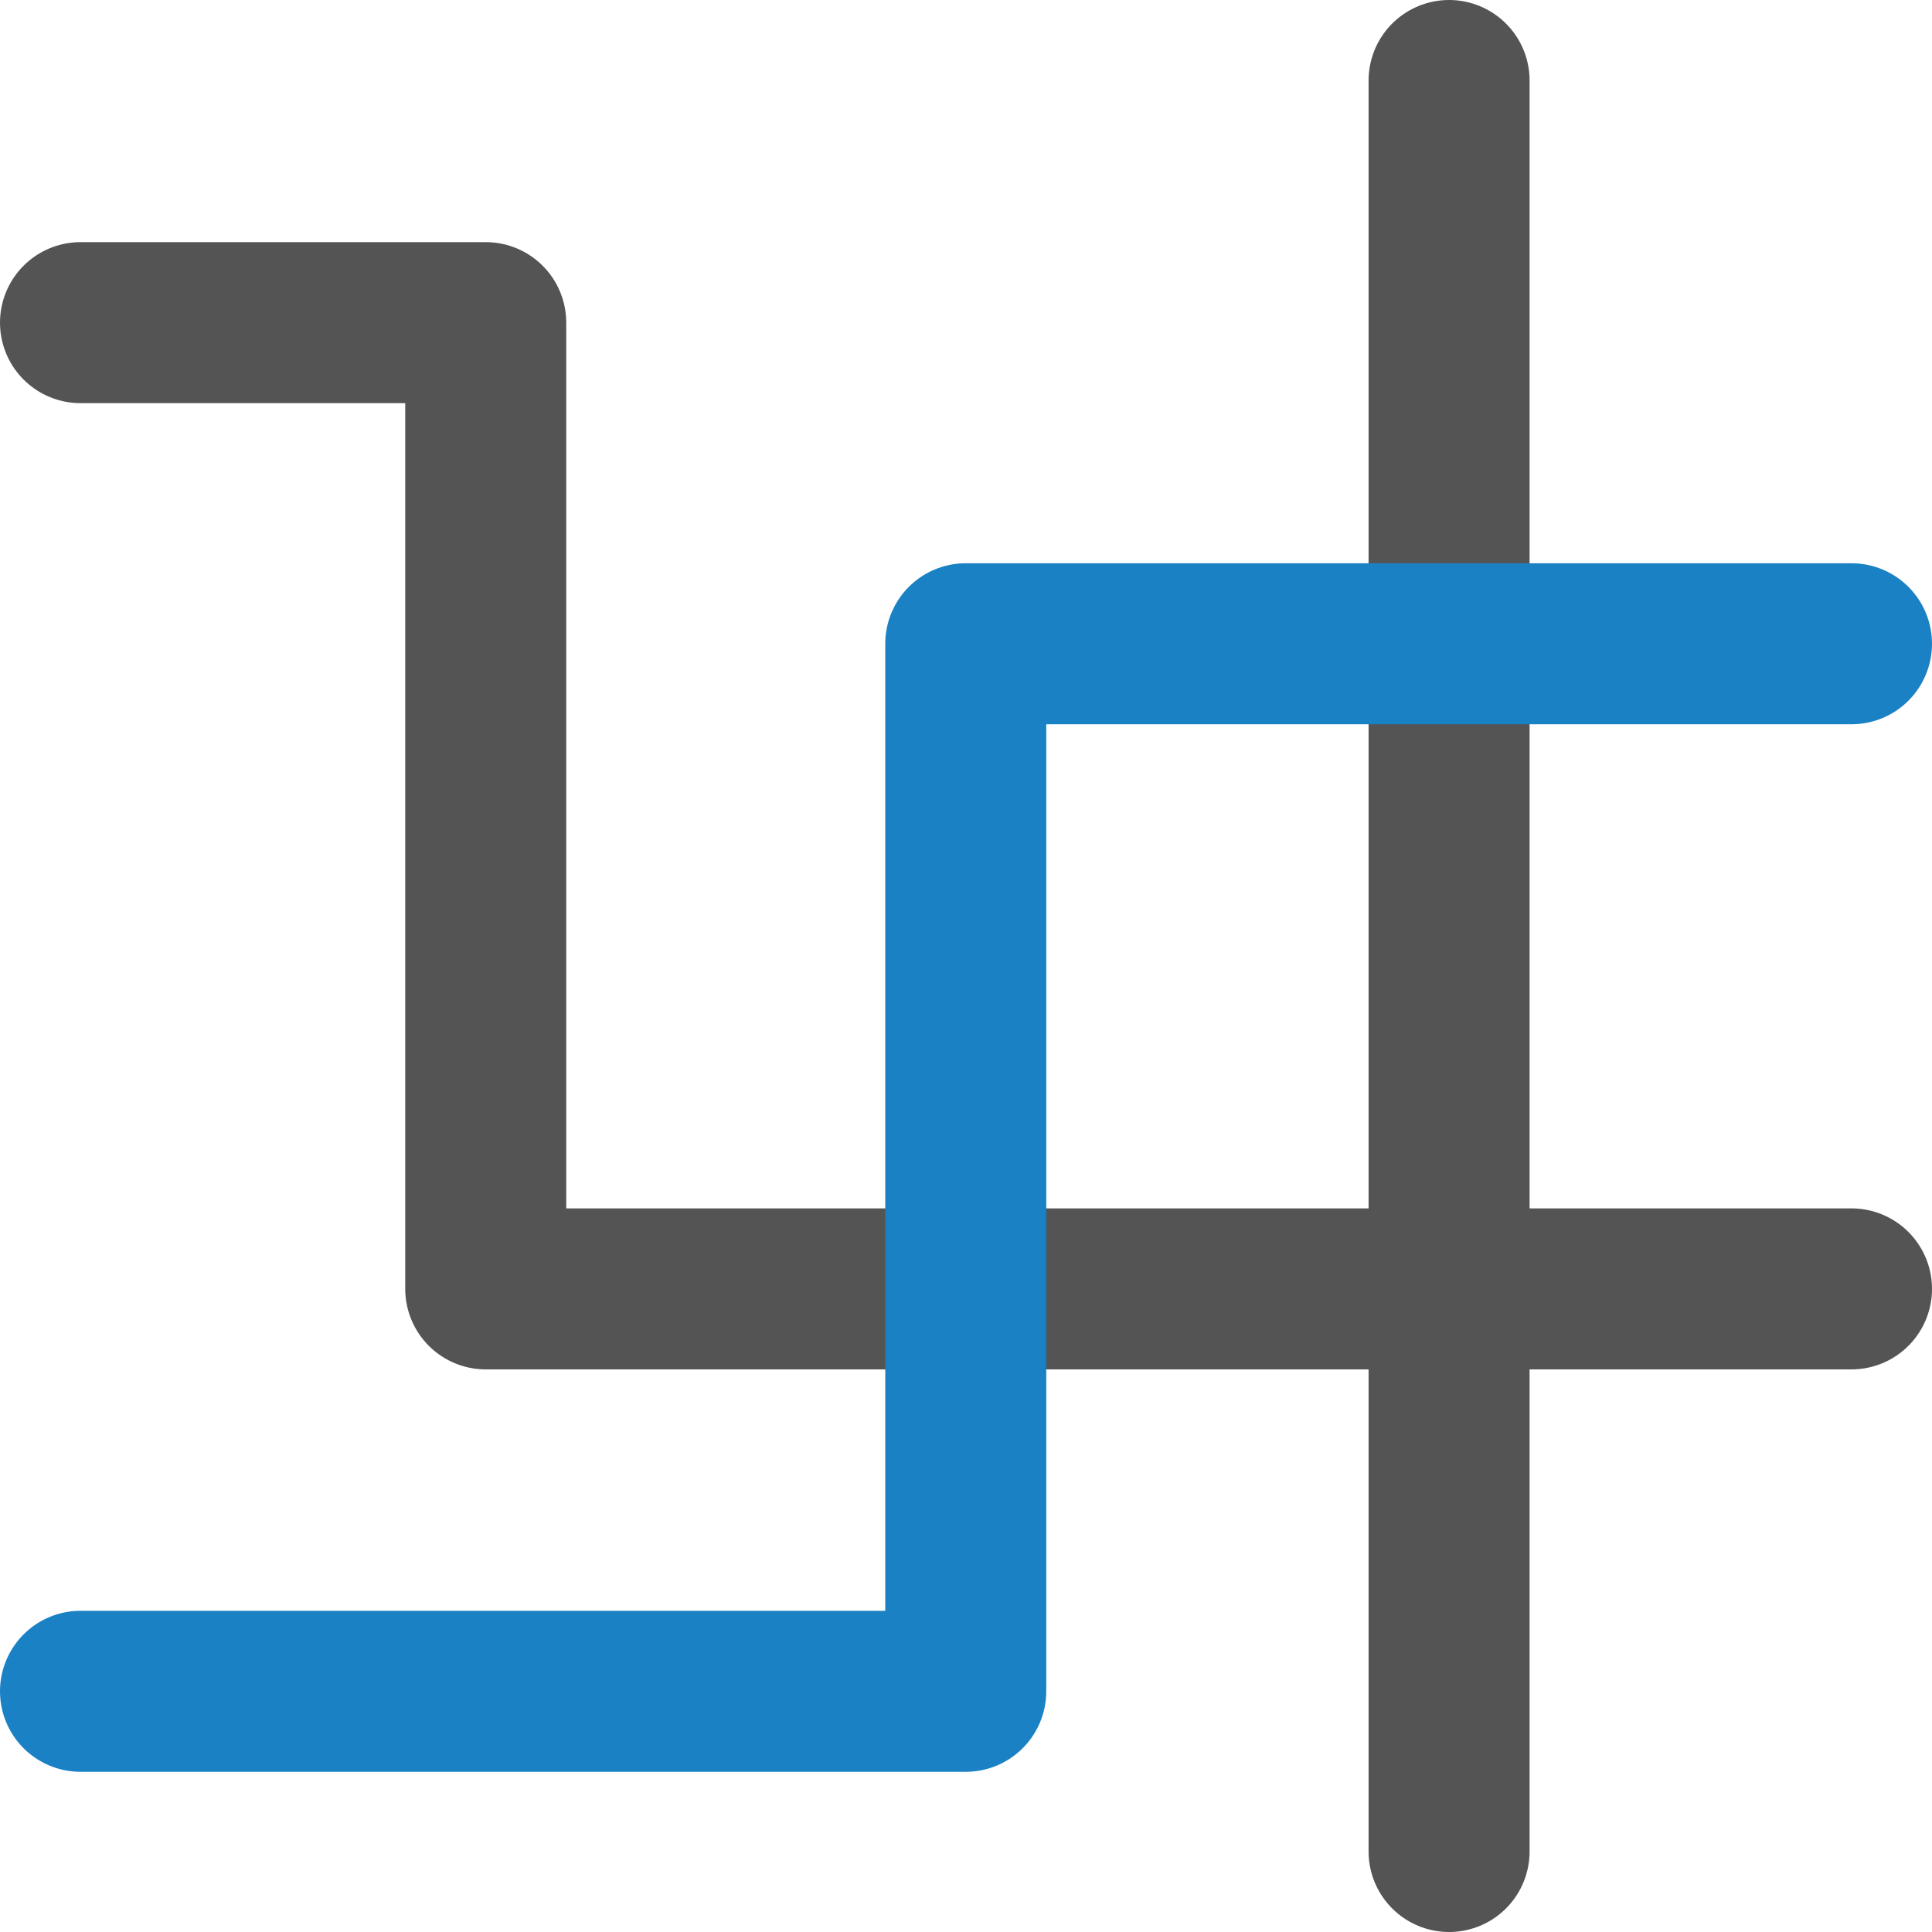
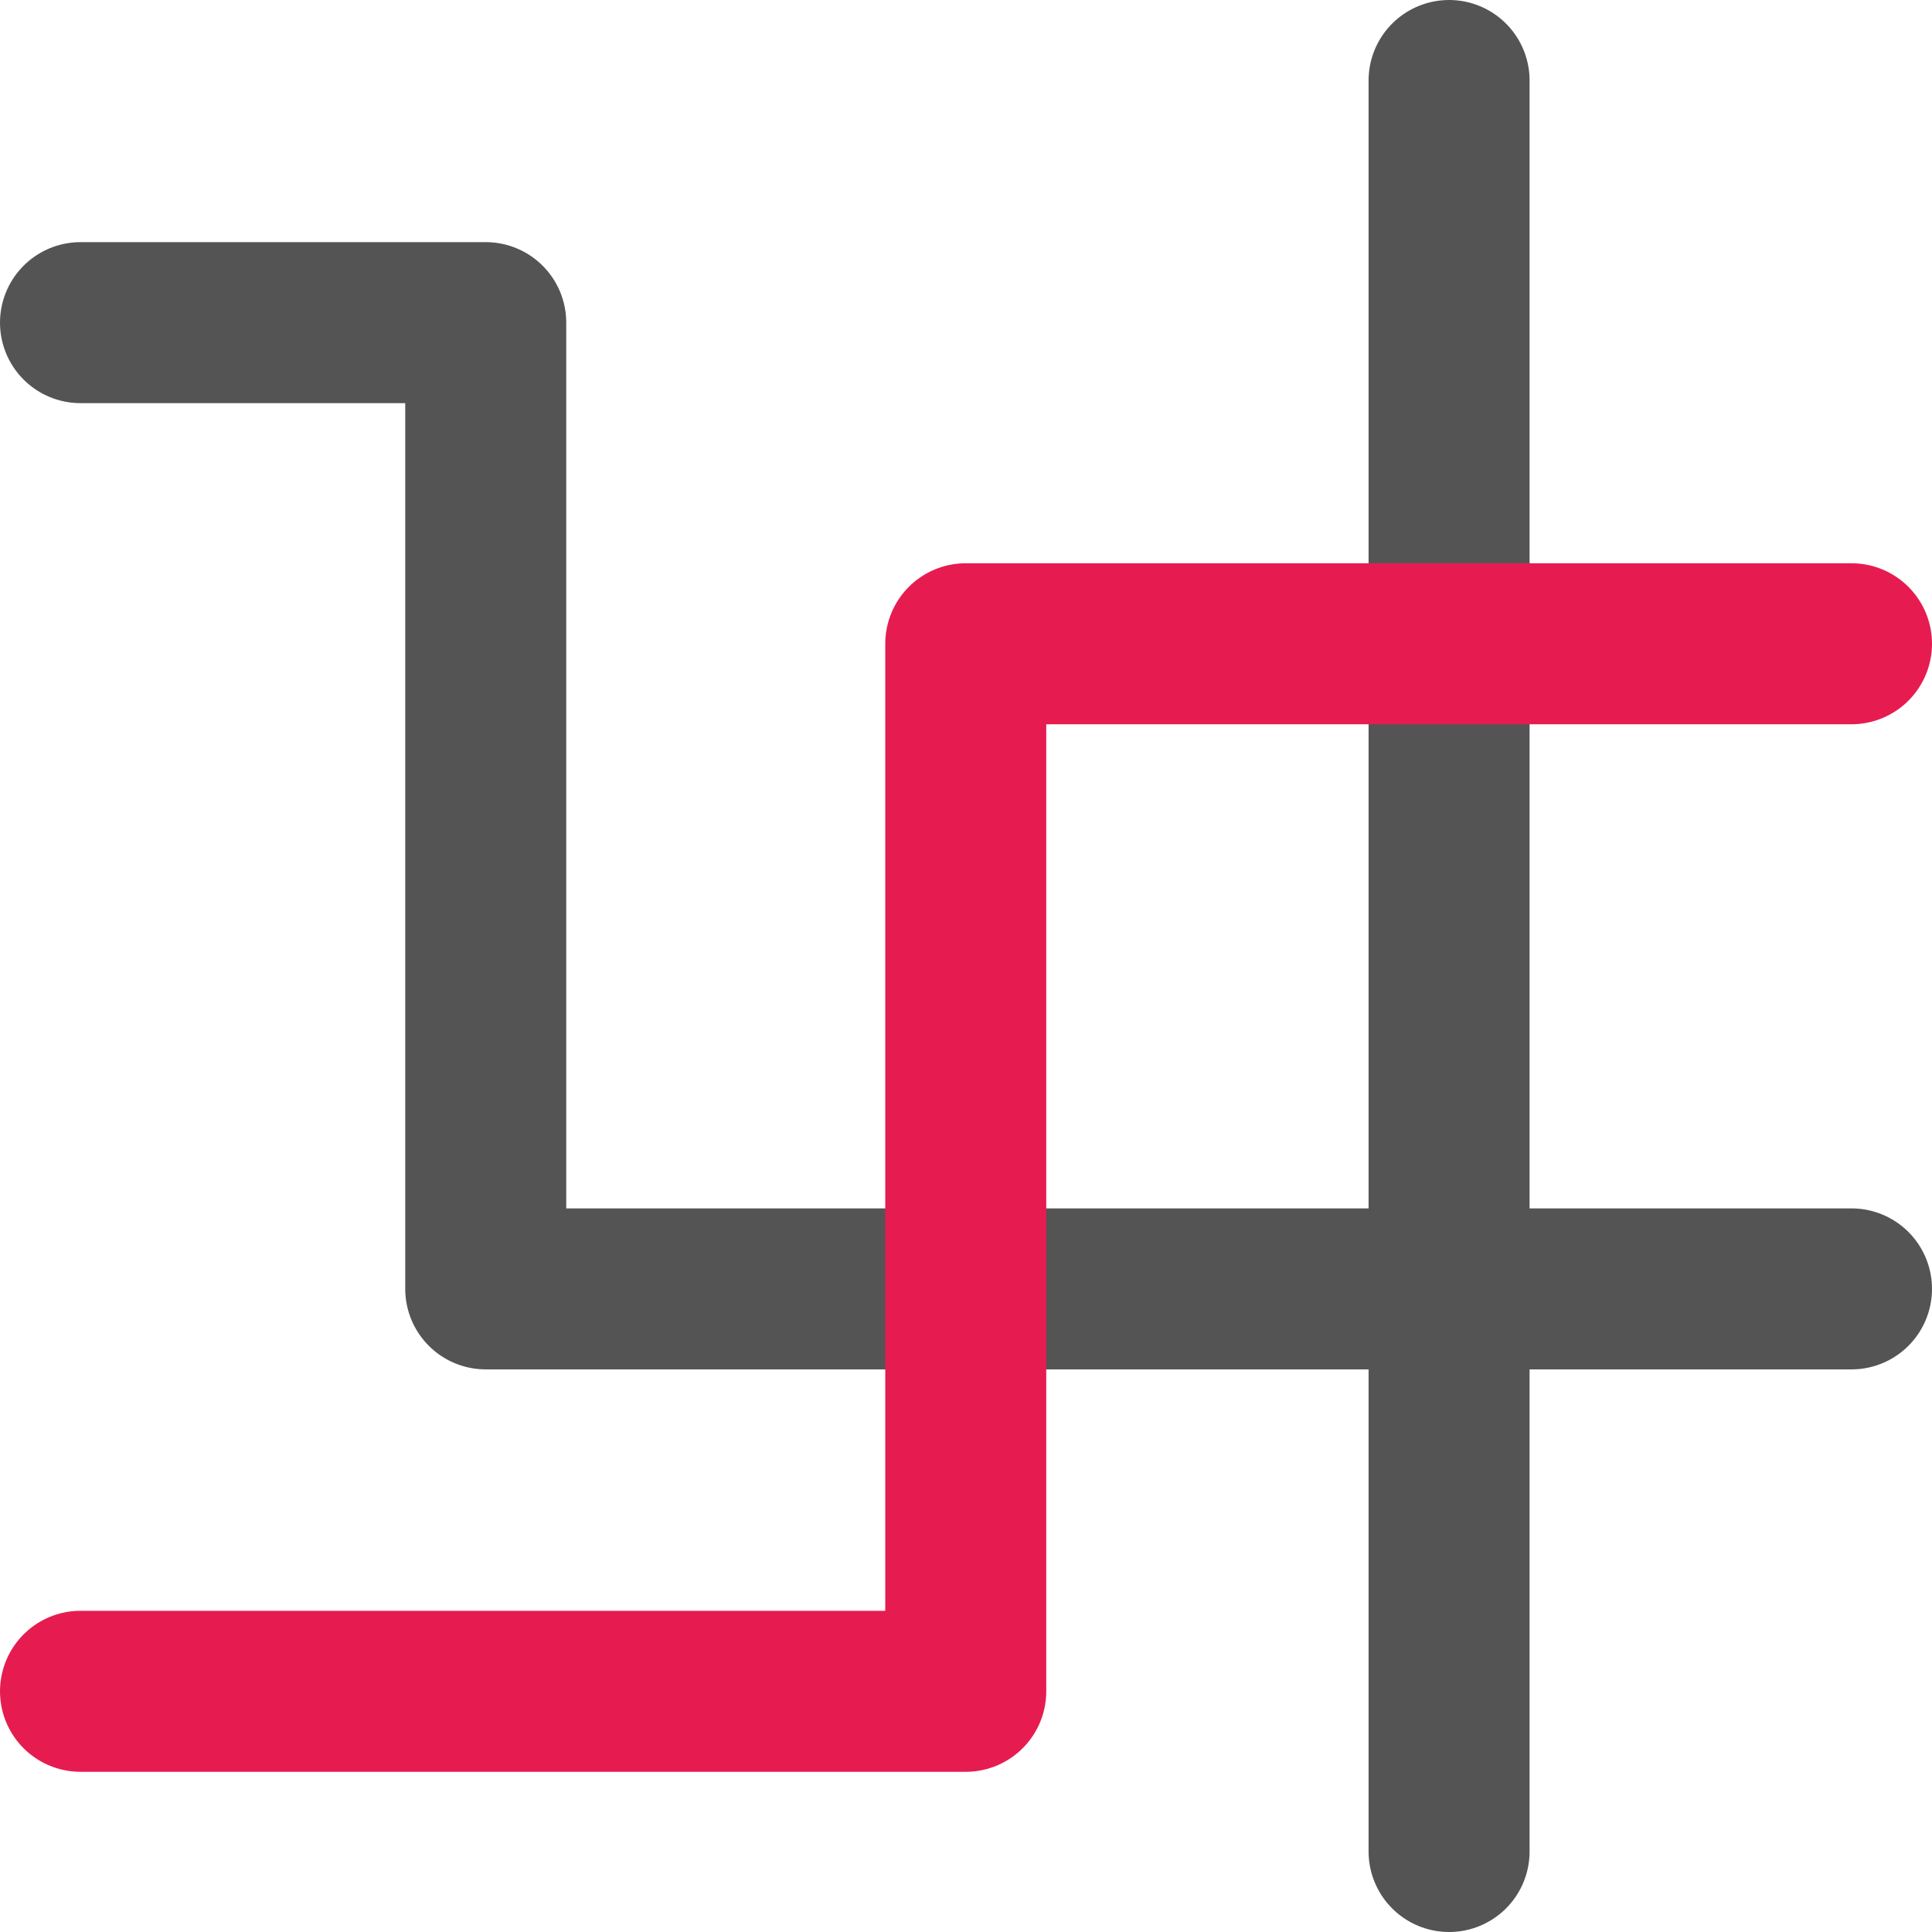
<svg xmlns="http://www.w3.org/2000/svg" id="Слой_1" data-name="Слой 1" viewBox="0 0 24 24" version="1.1">
  <defs id="defs158412">
    <style id="style158410">.cls-1,.cls-2{fill:none;stroke-linecap:round;stroke-linejoin:round;stroke-width:2px;}.cls-1{stroke:#545454;}.cls-2{stroke:#1a81c4;}</style>
  </defs>
  <polyline class="cls-1" points="2 5.008 7.034 5.008 7.034 17.011 24 17.011" id="polyline158416" transform="translate(-1,-1)" />
  <line class="cls-1" x1="18.001" y1="1" x2="18.001" y2="23" id="line158418" />
-   <polyline class="cls-2" points="2 22.01 12.997 22.01 12.997 8.997 24 8.997" id="polyline158420" transform="translate(-1,-1)" />
+   <polyline class="cls-2" points="2 22.01 12.997 22.01 12.997 8.997 24 8.997" id="polyline158420" transform="translate(-1,-1)" style="stroke:#e61c50;stroke-opacity:1" />
</svg>
